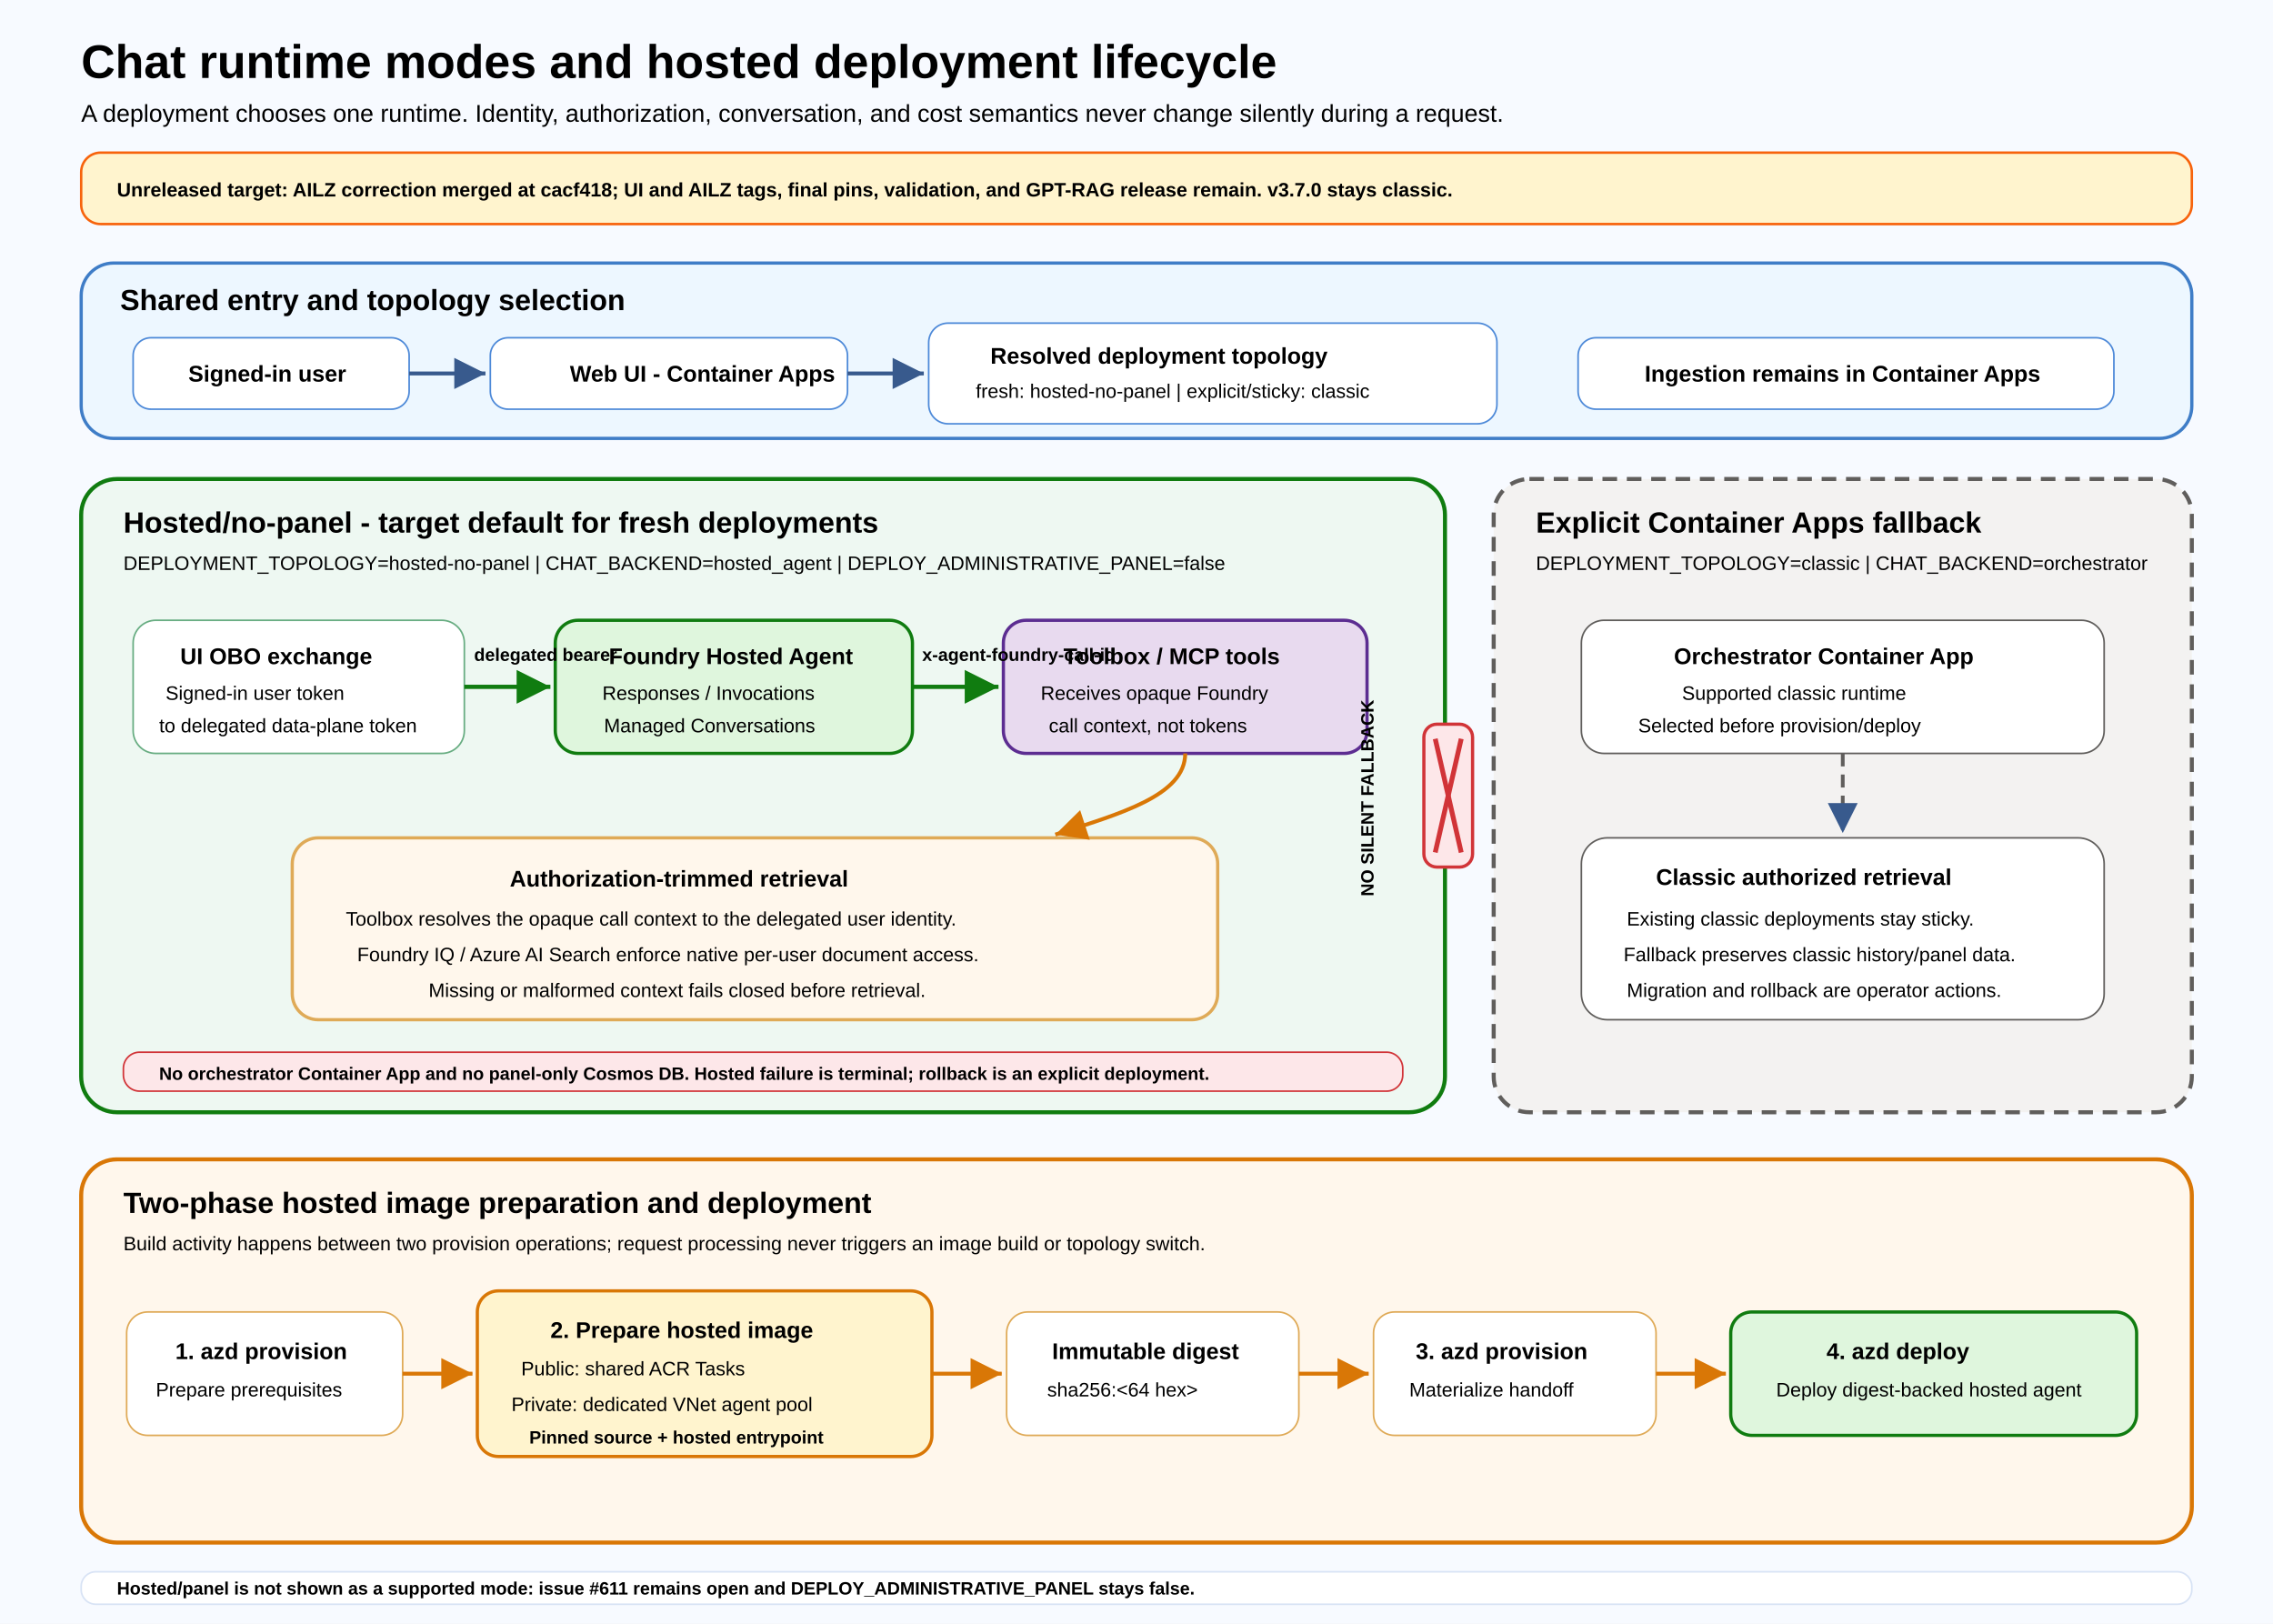
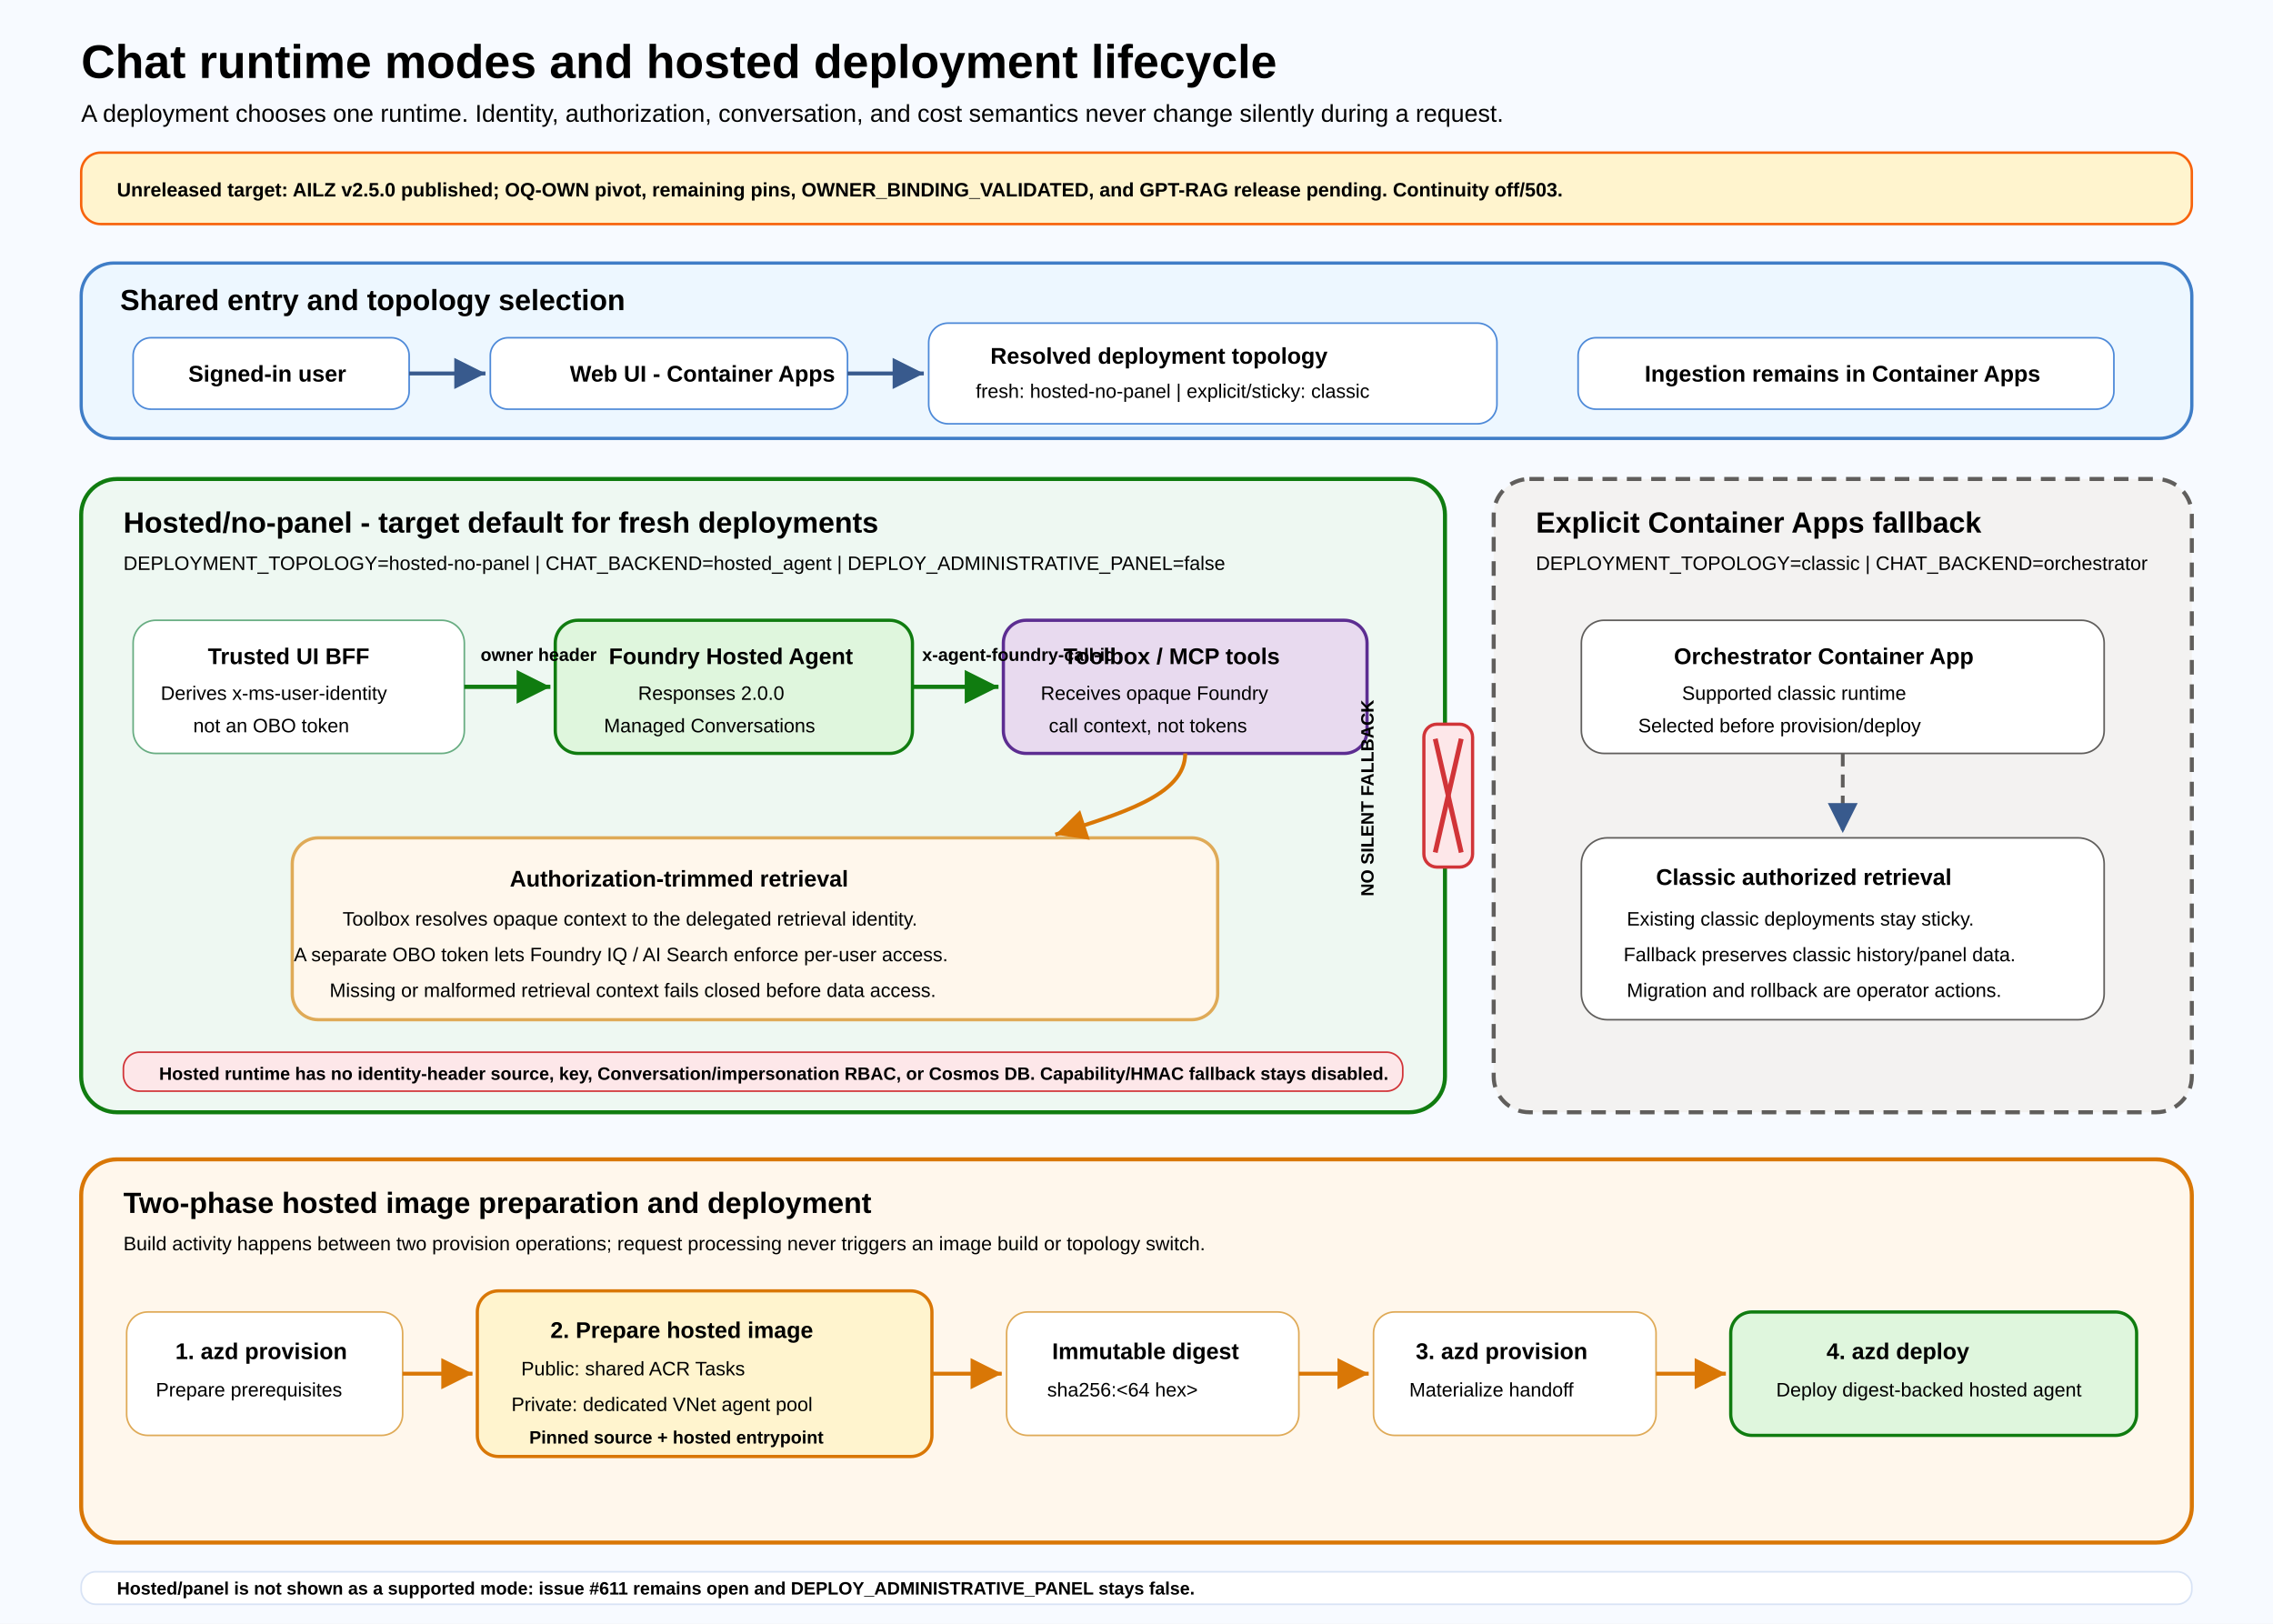
<svg xmlns="http://www.w3.org/2000/svg" width="1400" height="1000" viewBox="0 0 1400 1000" role="img" aria-labelledby="title desc">
  <defs>
    <marker id="arrow-blue" markerWidth="12" markerHeight="12" refX="10" refY="6" orient="auto">
      <path d="M2,2 L10,6 L2,10 Z" fill="#385a8d" />
    </marker>
    <marker id="arrow-green" markerWidth="12" markerHeight="12" refX="10" refY="6" orient="auto">
      <path d="M2,2 L10,6 L2,10 Z" fill="#107c10" />
    </marker>
    <marker id="arrow-orange" markerWidth="12" markerHeight="12" refX="10" refY="6" orient="auto">
      <path d="M2,2 L10,6 L2,10 Z" fill="#d97706" />
    </marker>
    <style>
      .title { font: 700 29px 'Segoe UI', Arial, sans-serif; fill: #000000; }
      .subtitle { font: 400 15px 'Segoe UI', Arial, sans-serif; fill: #000000; }
      .section-title { font: 700 18px 'Segoe UI', Arial, sans-serif; fill: #000000; }
      .box-title { font: 700 14px 'Segoe UI', Arial, sans-serif; fill: #000000; }
      .box-text { font: 400 12px 'Segoe UI', Arial, sans-serif; fill: #000000; }
      .small { font: 600 11px 'Segoe UI', Arial, sans-serif; fill: #000000; }
      .status { font: 600 12px 'Segoe UI', Arial, sans-serif; fill: #000000; }
      .blue-arrow { stroke: #385a8d; stroke-width: 2.4; fill: none; marker-end: url(#arrow-blue); }
      .green-arrow { stroke: #107c10; stroke-width: 2.6; fill: none; marker-end: url(#arrow-green); }
      .orange-arrow { stroke: #d97706; stroke-width: 2.4; fill: none; marker-end: url(#arrow-orange); }
      .fallback-arrow { stroke: #605e5c; stroke-width: 2.3; stroke-dasharray: 8 5; fill: none; marker-end: url(#arrow-blue); }
    </style>
  </defs>
  <rect width="1400" height="1000" fill="#f7faff" />
  <text x="50" y="48" class="title">Chat runtime modes and hosted deployment lifecycle</text>
  <text x="50" y="75" class="subtitle">A deployment chooses one runtime. Identity, authorization, conversation, and cost semantics never change silently during a request.</text>
  <rect x="50" y="94" width="1300" height="44" rx="12" fill="#fff4ce" stroke="#f7630c" stroke-width="1.5" />
-   <text x="72" y="121" class="status">Unreleased target: AILZ correction merged at cacf418; UI and AILZ tags, final pins, validation, and GPT-RAG release remain. v3.7.0 stays classic.</text>
+   <text x="72" y="121" class="status">Unreleased target: AILZ v2.5.0 published; OQ-OWN pivot, remaining pins, OWNER_BINDING_VALIDATED, and GPT-RAG release pending. Continuity off/503.</text>
  <rect x="50" y="162" width="1300" height="108" rx="20" fill="#edf7ff" stroke="#3f7dc7" stroke-width="2" />
  <text x="74" y="191" class="section-title">Shared entry and topology selection</text>
  <rect x="82" y="208" width="170" height="44" rx="11" fill="#ffffff" stroke="#4d89d8" />
  <text x="116" y="235" class="box-title">Signed-in user</text>
  <rect x="302" y="208" width="220" height="44" rx="11" fill="#ffffff" stroke="#4d89d8" />
  <text x="351" y="235" class="box-title">Web UI - Container Apps</text>
  <rect x="572" y="199" width="350" height="62" rx="12" fill="#ffffff" stroke="#4d89d8" />
  <text x="610" y="224" class="box-title">Resolved deployment topology</text>
  <text x="601" y="245" class="box-text">fresh: hosted-no-panel | explicit/sticky: classic</text>
  <rect x="972" y="208" width="330" height="44" rx="11" fill="#ffffff" stroke="#4d89d8" />
  <text x="1013" y="235" class="box-title">Ingestion remains in Container Apps</text>
  <path class="blue-arrow" d="M252 230 L299 230" />
  <path class="blue-arrow" d="M522 230 L569 230" />
  <rect x="50" y="295" width="840" height="390" rx="22" fill="#eef8f2" stroke="#107c10" stroke-width="2.5" />
  <text x="76" y="328" class="section-title">Hosted/no-panel - target default for fresh deployments</text>
  <text x="76" y="351" class="box-text">DEPLOYMENT_TOPOLOGY=hosted-no-panel | CHAT_BACKEND=hosted_agent | DEPLOY_ADMINISTRATIVE_PANEL=false</text>
  <rect x="82" y="382" width="204" height="82" rx="14" fill="#ffffff" stroke="#68ad82" />
-   <text x="111" y="409" class="box-title">UI OBO exchange</text>
-   <text x="102" y="431" class="box-text">Signed-in user token</text>
-   <text x="98" y="451" class="box-text">to delegated data-plane token</text>
+   <text x="128" y="409" class="box-title">Trusted UI BFF</text>
+   <text x="99" y="431" class="box-text">Derives x-ms-user-identity</text>
+   <text x="119" y="451" class="box-text">not an OBO token</text>
  <rect x="342" y="382" width="220" height="82" rx="14" fill="#dff6dd" stroke="#107c10" stroke-width="2" />
  <text x="375" y="409" class="box-title">Foundry Hosted Agent</text>
-   <text x="371" y="431" class="box-text">Responses / Invocations</text>
+   <text x="393" y="431" class="box-text">Responses 2.0.0</text>
  <text x="372" y="451" class="box-text">Managed Conversations</text>
  <rect x="618" y="382" width="224" height="82" rx="14" fill="#e8daef" stroke="#5c2d91" stroke-width="2" />
  <text x="655" y="409" class="box-title">Toolbox / MCP tools</text>
  <text x="641" y="431" class="box-text">Receives opaque Foundry</text>
  <text x="646" y="451" class="box-text">call context, not tokens</text>
  <path class="green-arrow" d="M286 423 L339 423" />
-   <text x="292" y="407" class="small">delegated bearer</text>
+   <text x="296" y="407" class="small">owner header</text>
  <path class="green-arrow" d="M562 423 L615 423" />
  <text x="568" y="407" class="small">x-agent-foundry-call-id</text>
  <rect x="180" y="516" width="570" height="112" rx="16" fill="#fff7ec" stroke="#dfaa57" stroke-width="2" />
  <text x="314" y="546" class="box-title">Authorization-trimmed retrieval</text>
-   <text x="213" y="570" class="box-text">Toolbox resolves the opaque call context to the delegated user identity.</text>
-   <text x="220" y="592" class="box-text">Foundry IQ / Azure AI Search enforce native per-user document access.</text>
-   <text x="264" y="614" class="box-text">Missing or malformed context fails closed before retrieval.</text>
+   <text x="211" y="570" class="box-text">Toolbox resolves opaque context to the delegated retrieval identity.</text>
+   <text x="181" y="592" class="box-text">A separate OBO token lets Foundry IQ / AI Search enforce per-user access.</text>
+   <text x="203" y="614" class="box-text">Missing or malformed retrieval context fails closed before data access.</text>
  <path class="orange-arrow" d="M730 464 C730 490, 690 501, 650 514" />
  <rect x="76" y="648" width="788" height="24" rx="10" fill="#fde7e9" stroke="#d13438" />
-   <text x="98" y="665" class="small">No orchestrator Container App and no panel-only Cosmos DB. Hosted failure is terminal; rollback is an explicit deployment.</text>
+   <text x="98" y="665" class="small">Hosted runtime has no identity-header source, key, Conversation/impersonation RBAC, or Cosmos DB. Capability/HMAC fallback stays disabled.</text>
  <rect x="920" y="295" width="430" height="390" rx="22" fill="#f3f2f1" stroke="#605e5c" stroke-width="2.5" stroke-dasharray="9 6" />
  <text x="946" y="328" class="section-title">Explicit Container Apps fallback</text>
  <text x="946" y="351" class="box-text">DEPLOYMENT_TOPOLOGY=classic | CHAT_BACKEND=orchestrator</text>
  <rect x="974" y="382" width="322" height="82" rx="14" fill="#ffffff" stroke="#605e5c" />
  <text x="1031" y="409" class="box-title">Orchestrator Container App</text>
  <text x="1036" y="431" class="box-text">Supported classic runtime</text>
  <text x="1009" y="451" class="box-text">Selected before provision/deploy</text>
  <rect x="974" y="516" width="322" height="112" rx="16" fill="#ffffff" stroke="#605e5c" />
  <text x="1020" y="545" class="box-title">Classic authorized retrieval</text>
  <text x="1002" y="570" class="box-text">Existing classic deployments stay sticky.</text>
  <text x="1000" y="592" class="box-text">Fallback preserves classic history/panel data.</text>
  <text x="1002" y="614" class="box-text">Migration and rollback are operator actions.</text>
  <path class="fallback-arrow" d="M1135 464 L1135 513" />
  <rect x="877" y="446" width="30" height="88" rx="8" fill="#fde7e9" stroke="#d13438" stroke-width="2" />
  <line x1="884" y1="455" x2="900" y2="525" stroke="#d13438" stroke-width="3" />
  <line x1="900" y1="455" x2="884" y2="525" stroke="#d13438" stroke-width="3" />
  <text x="846" y="552" class="small" transform="rotate(-90 846 552)">NO SILENT FALLBACK</text>
  <rect x="50" y="714" width="1300" height="236" rx="22" fill="#fff7ec" stroke="#d97706" stroke-width="2.5" />
  <text x="76" y="747" class="section-title">Two-phase hosted image preparation and deployment</text>
  <text x="76" y="770" class="box-text">Build activity happens between two provision operations; request processing never triggers an image build or topology switch.</text>
  <rect x="78" y="808" width="170" height="76" rx="13" fill="#ffffff" stroke="#dfaa57" />
  <text x="108" y="837" class="box-title">1. azd provision</text>
  <text x="96" y="860" class="box-text">Prepare prerequisites</text>
  <rect x="294" y="795" width="280" height="102" rx="13" fill="#fff4ce" stroke="#d97706" stroke-width="2" />
  <text x="339" y="824" class="box-title">2. Prepare hosted image</text>
  <text x="321" y="847" class="box-text">Public: shared ACR Tasks</text>
  <text x="315" y="869" class="box-text">Private: dedicated VNet agent pool</text>
  <text x="326" y="889" class="small">Pinned source + hosted entrypoint</text>
  <rect x="620" y="808" width="180" height="76" rx="13" fill="#ffffff" stroke="#dfaa57" />
  <text x="648" y="837" class="box-title">Immutable digest</text>
  <text x="645" y="860" class="box-text">sha256:&lt;64 hex&gt;</text>
  <rect x="846" y="808" width="174" height="76" rx="13" fill="#ffffff" stroke="#dfaa57" />
  <text x="872" y="837" class="box-title">3. azd provision</text>
  <text x="868" y="860" class="box-text">Materialize handoff</text>
  <rect x="1066" y="808" width="250" height="76" rx="13" fill="#dff6dd" stroke="#107c10" stroke-width="2" />
  <text x="1125" y="837" class="box-title">4. azd deploy</text>
  <text x="1094" y="860" class="box-text">Deploy digest-backed hosted agent</text>
  <path class="orange-arrow" d="M248 846 L291 846" />
  <path class="orange-arrow" d="M574 846 L617 846" />
  <path class="orange-arrow" d="M800 846 L843 846" />
  <path class="orange-arrow" d="M1020 846 L1063 846" />
  <rect x="50" y="968" width="1300" height="20" rx="9" fill="#ffffff" stroke="#d8e3f5" />
  <text x="72" y="982" class="small">Hosted/panel is not shown as a supported mode: issue #611 remains open and DEPLOY_ADMINISTRATIVE_PANEL stays false.</text>
</svg>
